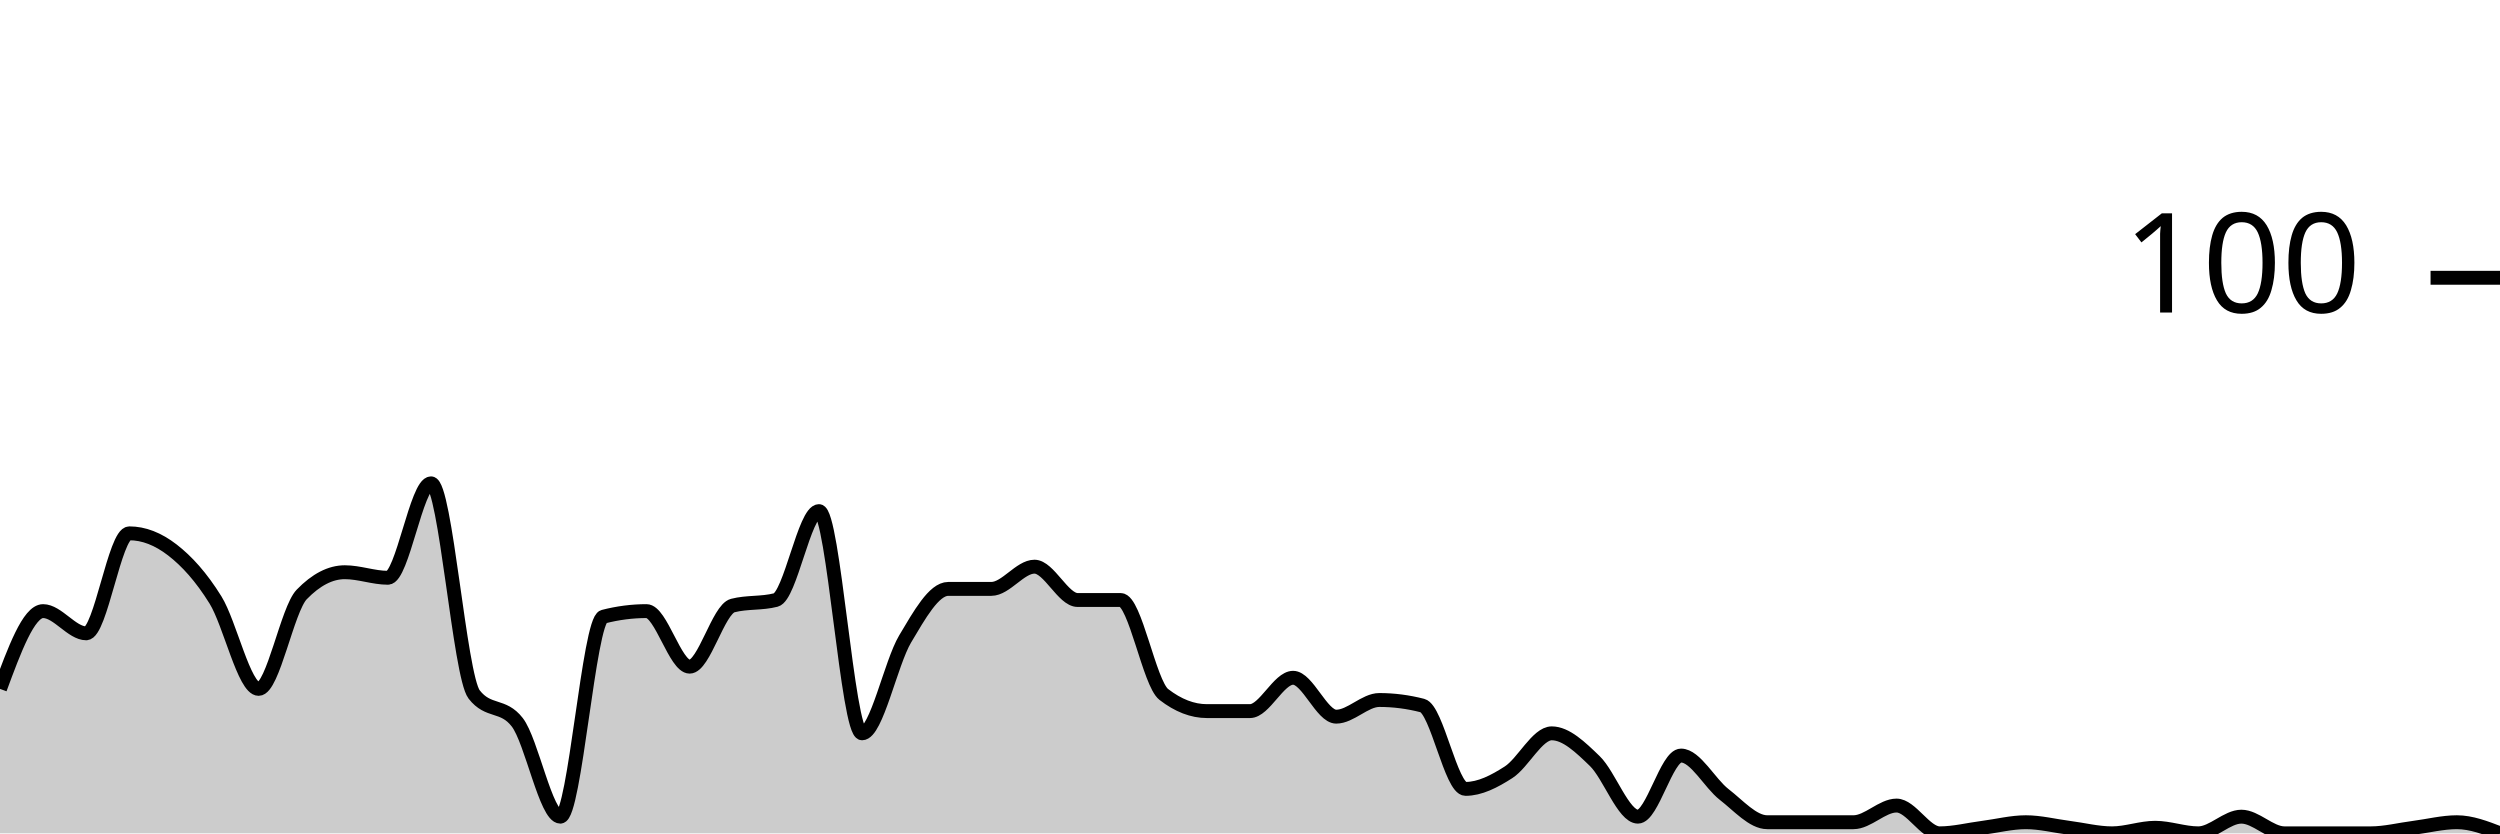
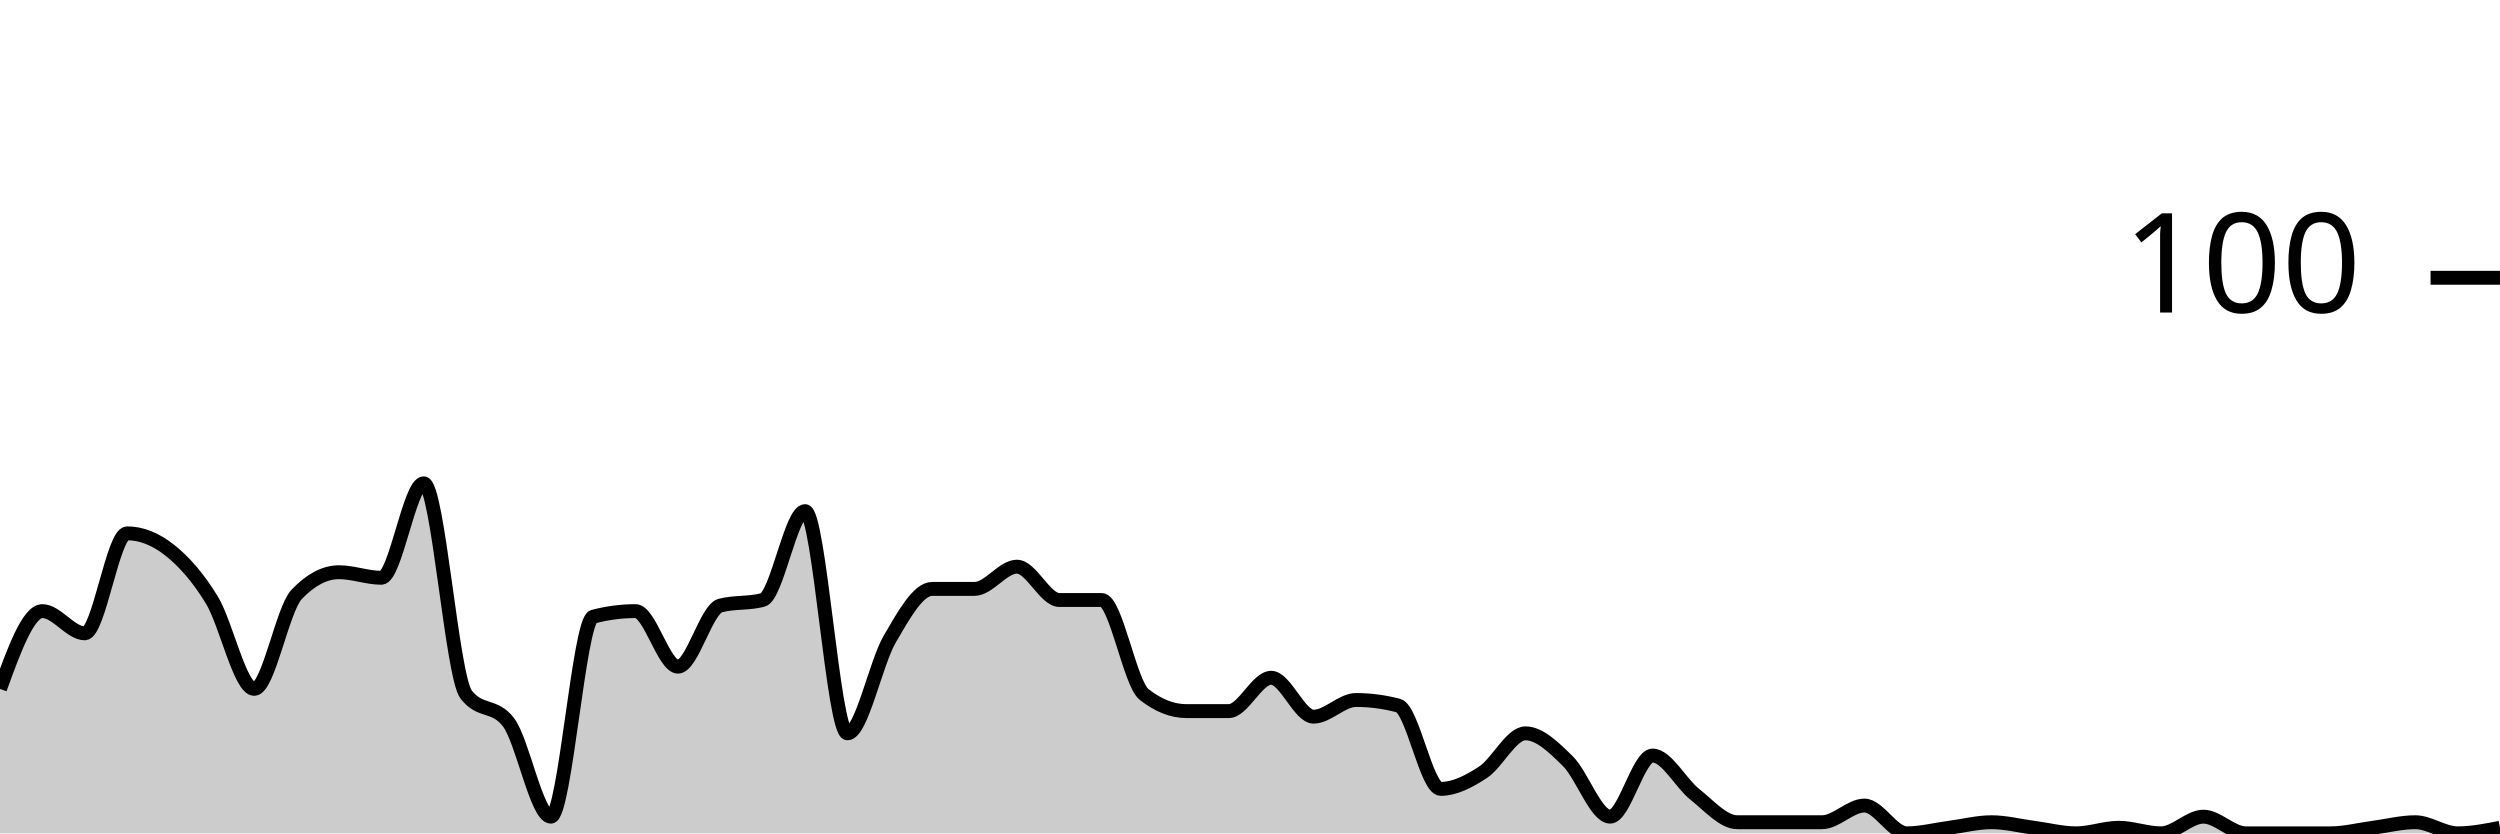
<svg xmlns="http://www.w3.org/2000/svg" viewBox="0 0 180 60">
  <g transform="translate(0,20)">
-     <path class="area" fill="rgba(0, 0, 0, 0.2)" d="M0,29.6C1.034,26.8,2.069,24,3.103,24C4.138,24,5.172,25.6,6.207,25.6C7.241,25.6,8.276,18.4,9.31,18.4C10.345,18.4,11.379,18.8,12.414,19.6C13.448,20.4,14.483,21.533,15.517,23.2C16.552,24.867,17.586,29.6,18.621,29.6C19.655,29.6,20.69,23.867,21.724,22.8C22.759,21.733,23.793,21.2,24.828,21.2C25.862,21.2,26.897,21.6,27.931,21.6C28.966,21.6,30,14.8,31.034,14.8C32.069,14.8,33.103,28.667,34.138,30C35.172,31.333,36.207,30.667,37.241,32C38.276,33.333,39.31,38.8,40.345,38.8C41.379,38.8,42.414,24.667,43.448,24.4C44.483,24.133,45.517,24,46.552,24C47.586,24,48.621,28,49.655,28C50.69,28,51.724,23.867,52.759,23.6C53.793,23.333,54.828,23.467,55.862,23.2C56.897,22.933,57.931,16.8,58.966,16.8C60,16.8,61.034,32.8,62.069,32.8C63.103,32.8,64.138,27.733,65.172,26C66.207,24.267,67.241,22.4,68.276,22.4C69.31,22.4,70.345,22.4,71.379,22.4C72.414,22.4,73.448,20.8,74.483,20.8C75.517,20.8,76.552,23.2,77.586,23.2C78.621,23.2,79.655,23.2,80.69,23.2C81.724,23.2,82.759,29.2,83.793,30C84.828,30.8,85.862,31.2,86.897,31.2C87.931,31.2,88.966,31.2,90,31.2C91.034,31.2,92.069,28.8,93.103,28.8C94.138,28.8,95.172,31.6,96.207,31.6C97.241,31.6,98.276,30.4,99.31,30.4C100.345,30.4,101.379,30.533,102.414,30.8C103.448,31.067,104.483,36.8,105.517,36.8C106.552,36.8,107.586,36.267,108.621,35.6C109.655,34.933,110.69,32.8,111.724,32.8C112.759,32.8,113.793,33.8,114.828,34.8C115.862,35.8,116.897,38.8,117.931,38.8C118.966,38.8,120,34.4,121.034,34.4C122.069,34.4,123.103,36.4,124.138,37.2C125.172,38,126.207,39.2,127.241,39.2C128.276,39.2,129.31,39.2,130.345,39.2C131.379,39.2,132.414,39.2,133.448,39.2C134.483,39.2,135.517,38,136.552,38C137.586,38,138.621,40,139.655,40C140.69,40,141.724,39.733,142.759,39.6C143.793,39.467,144.828,39.2,145.862,39.2C146.897,39.2,147.931,39.467,148.966,39.6C150,39.733,151.034,40,152.069,40C153.103,40,154.138,39.6,155.172,39.6C156.207,39.6,157.241,40,158.276,40C159.31,40,160.345,38.8,161.379,38.8C162.414,38.8,163.448,40,164.483,40C165.517,40,166.552,40,167.586,40C168.621,40,169.655,40,170.69,40C171.724,40,172.759,39.733,173.793,39.6C174.828,39.467,175.862,39.2,176.897,39.2C177.931,39.2,178.966,39.6,180,40L180,40C178.966,40,177.931,40,176.897,40C175.862,40,174.828,40,173.793,40C172.759,40,171.724,40,170.69,40C169.655,40,168.621,40,167.586,40C166.552,40,165.517,40,164.483,40C163.448,40,162.414,40,161.379,40C160.345,40,159.31,40,158.276,40C157.241,40,156.207,40,155.172,40C154.138,40,153.103,40,152.069,40C151.034,40,150,40,148.966,40C147.931,40,146.897,40,145.862,40C144.828,40,143.793,40,142.759,40C141.724,40,140.69,40,139.655,40C138.621,40,137.586,40,136.552,40C135.517,40,134.483,40,133.448,40C132.414,40,131.379,40,130.345,40C129.31,40,128.276,40,127.241,40C126.207,40,125.172,40,124.138,40C123.103,40,122.069,40,121.034,40C120,40,118.966,40,117.931,40C116.897,40,115.862,40,114.828,40C113.793,40,112.759,40,111.724,40C110.69,40,109.655,40,108.621,40C107.586,40,106.552,40,105.517,40C104.483,40,103.448,40,102.414,40C101.379,40,100.345,40,99.31,40C98.276,40,97.241,40,96.207,40C95.172,40,94.138,40,93.103,40C92.069,40,91.034,40,90,40C88.966,40,87.931,40,86.897,40C85.862,40,84.828,40,83.793,40C82.759,40,81.724,40,80.69,40C79.655,40,78.621,40,77.586,40C76.552,40,75.517,40,74.483,40C73.448,40,72.414,40,71.379,40C70.345,40,69.31,40,68.276,40C67.241,40,66.207,40,65.172,40C64.138,40,63.103,40,62.069,40C61.034,40,60,40,58.966,40C57.931,40,56.897,40,55.862,40C54.828,40,53.793,40,52.759,40C51.724,40,50.69,40,49.655,40C48.621,40,47.586,40,46.552,40C45.517,40,44.483,40,43.448,40C42.414,40,41.379,40,40.345,40C39.31,40,38.276,40,37.241,40C36.207,40,35.172,40,34.138,40C33.103,40,32.069,40,31.034,40C30,40,28.966,40,27.931,40C26.897,40,25.862,40,24.828,40C23.793,40,22.759,40,21.724,40C20.69,40,19.655,40,18.621,40C17.586,40,16.552,40,15.517,40C14.483,40,13.448,40,12.414,40C11.379,40,10.345,40,9.31,40C8.276,40,7.241,40,6.207,40C5.172,40,4.138,40,3.103,40C2.069,40,1.034,40,0,40Z" />
-     <path class="line" stroke="black" fill="none" d="M0,29.6C1.034,26.8,2.069,24,3.103,24C4.138,24,5.172,25.6,6.207,25.6C7.241,25.6,8.276,18.4,9.31,18.4C10.345,18.4,11.379,18.8,12.414,19.6C13.448,20.4,14.483,21.533,15.517,23.2C16.552,24.867,17.586,29.6,18.621,29.6C19.655,29.6,20.69,23.867,21.724,22.8C22.759,21.733,23.793,21.2,24.828,21.2C25.862,21.2,26.897,21.6,27.931,21.6C28.966,21.6,30,14.8,31.034,14.8C32.069,14.8,33.103,28.667,34.138,30C35.172,31.333,36.207,30.667,37.241,32C38.276,33.333,39.31,38.8,40.345,38.8C41.379,38.8,42.414,24.667,43.448,24.4C44.483,24.133,45.517,24,46.552,24C47.586,24,48.621,28,49.655,28C50.69,28,51.724,23.867,52.759,23.6C53.793,23.333,54.828,23.467,55.862,23.2C56.897,22.933,57.931,16.8,58.966,16.8C60,16.8,61.034,32.8,62.069,32.8C63.103,32.8,64.138,27.733,65.172,26C66.207,24.267,67.241,22.4,68.276,22.4C69.31,22.4,70.345,22.4,71.379,22.4C72.414,22.4,73.448,20.8,74.483,20.8C75.517,20.8,76.552,23.2,77.586,23.2C78.621,23.2,79.655,23.2,80.69,23.2C81.724,23.2,82.759,29.2,83.793,30C84.828,30.8,85.862,31.2,86.897,31.2C87.931,31.2,88.966,31.2,90,31.2C91.034,31.2,92.069,28.8,93.103,28.8C94.138,28.8,95.172,31.6,96.207,31.6C97.241,31.6,98.276,30.4,99.31,30.4C100.345,30.4,101.379,30.533,102.414,30.8C103.448,31.067,104.483,36.8,105.517,36.8C106.552,36.8,107.586,36.267,108.621,35.6C109.655,34.933,110.69,32.8,111.724,32.8C112.759,32.8,113.793,33.8,114.828,34.8C115.862,35.8,116.897,38.8,117.931,38.8C118.966,38.8,120,34.4,121.034,34.4C122.069,34.4,123.103,36.4,124.138,37.2C125.172,38,126.207,39.2,127.241,39.2C128.276,39.2,129.31,39.2,130.345,39.2C131.379,39.2,132.414,39.2,133.448,39.2C134.483,39.2,135.517,38,136.552,38C137.586,38,138.621,40,139.655,40C140.69,40,141.724,39.733,142.759,39.6C143.793,39.467,144.828,39.2,145.862,39.2C146.897,39.2,147.931,39.467,148.966,39.6C150,39.733,151.034,40,152.069,40C153.103,40,154.138,39.6,155.172,39.6C156.207,39.6,157.241,40,158.276,40C159.31,40,160.345,38.8,161.379,38.8C162.414,38.8,163.448,40,164.483,40C165.517,40,166.552,40,167.586,40C168.621,40,169.655,40,170.69,40C171.724,40,172.759,39.733,173.793,39.6C174.828,39.467,175.862,39.2,176.897,39.2C177.931,39.2,178.966,39.6,180,40" />
+     <path class="area" fill="rgba(0, 0, 0, 0.2)" d="M0,29.6C1.017,26.8,2.034,24,3.051,24C4.068,24,5.085,25.6,6.102,25.6C7.119,25.6,8.136,18.4,9.153,18.4C10.169,18.4,11.186,18.8,12.203,19.6C13.22,20.4,14.237,21.533,15.254,23.2C16.271,24.867,17.288,29.6,18.305,29.6C19.322,29.6,20.339,23.867,21.356,22.8C22.373,21.733,23.39,21.2,24.407,21.2C25.424,21.2,26.441,21.6,27.458,21.6C28.475,21.6,29.492,14.8,30.508,14.8C31.525,14.8,32.542,28.667,33.559,30C34.576,31.333,35.593,30.667,36.61,32C37.627,33.333,38.644,38.8,39.661,38.8C40.678,38.8,41.695,24.667,42.712,24.4C43.729,24.133,44.746,24,45.763,24C46.78,24,47.797,28,48.814,28C49.831,28,50.847,23.867,51.864,23.6C52.881,23.333,53.898,23.467,54.915,23.2C55.932,22.933,56.949,16.8,57.966,16.8C58.983,16.8,60,32.8,61.017,32.8C62.034,32.8,63.051,27.733,64.068,26C65.085,24.267,66.102,22.4,67.119,22.4C68.136,22.4,69.153,22.4,70.169,22.4C71.186,22.4,72.203,20.8,73.22,20.8C74.237,20.8,75.254,23.2,76.271,23.2C77.288,23.2,78.305,23.2,79.322,23.2C80.339,23.2,81.356,29.2,82.373,30C83.39,30.8,84.407,31.2,85.424,31.2C86.441,31.2,87.458,31.2,88.475,31.2C89.492,31.2,90.508,28.8,91.525,28.8C92.542,28.8,93.559,31.6,94.576,31.6C95.593,31.6,96.61,30.4,97.627,30.4C98.644,30.4,99.661,30.533,100.678,30.8C101.695,31.067,102.712,36.8,103.729,36.8C104.746,36.8,105.763,36.267,106.78,35.6C107.797,34.933,108.814,32.8,109.831,32.8C110.847,32.8,111.864,33.8,112.881,34.8C113.898,35.8,114.915,38.8,115.932,38.8C116.949,38.8,117.966,34.4,118.983,34.4C120,34.4,121.017,36.4,122.034,37.2C123.051,38,124.068,39.2,125.085,39.2C126.102,39.2,127.119,39.2,128.136,39.2C129.153,39.2,130.169,39.2,131.186,39.2C132.203,39.2,133.22,38,134.237,38C135.254,38,136.271,40,137.288,40C138.305,40,139.322,39.733,140.339,39.6C141.356,39.467,142.373,39.2,143.39,39.2C144.407,39.2,145.424,39.467,146.441,39.6C147.458,39.733,148.475,40,149.492,40C150.508,40,151.525,39.6,152.542,39.6C153.559,39.6,154.576,40,155.593,40C156.61,40,157.627,38.8,158.644,38.8C159.661,38.8,160.678,40,161.695,40C162.712,40,163.729,40,164.746,40C165.763,40,166.78,40,167.797,40C168.814,40,169.831,39.733,170.847,39.6C171.864,39.467,172.881,39.2,173.898,39.2C174.915,39.2,175.932,40,176.949,40C177.966,40,178.983,39.8,180,39.6L180,40C178.983,40,177.966,40,176.949,40C175.932,40,174.915,40,173.898,40C172.881,40,171.864,40,170.847,40C169.831,40,168.814,40,167.797,40C166.78,40,165.763,40,164.746,40C163.729,40,162.712,40,161.695,40C160.678,40,159.661,40,158.644,40C157.627,40,156.61,40,155.593,40C154.576,40,153.559,40,152.542,40C151.525,40,150.508,40,149.492,40C148.475,40,147.458,40,146.441,40C145.424,40,144.407,40,143.39,40C142.373,40,141.356,40,140.339,40C139.322,40,138.305,40,137.288,40C136.271,40,135.254,40,134.237,40C133.22,40,132.203,40,131.186,40C130.169,40,129.153,40,128.136,40C127.119,40,126.102,40,125.085,40C124.068,40,123.051,40,122.034,40C121.017,40,120,40,118.983,40C117.966,40,116.949,40,115.932,40C114.915,40,113.898,40,112.881,40C111.864,40,110.847,40,109.831,40C108.814,40,107.797,40,106.78,40C105.763,40,104.746,40,103.729,40C102.712,40,101.695,40,100.678,40C99.661,40,98.644,40,97.627,40C96.61,40,95.593,40,94.576,40C93.559,40,92.542,40,91.525,40C90.508,40,89.492,40,88.475,40C87.458,40,86.441,40,85.424,40C84.407,40,83.39,40,82.373,40C81.356,40,80.339,40,79.322,40C78.305,40,77.288,40,76.271,40C75.254,40,74.237,40,73.22,40C72.203,40,71.186,40,70.169,40C69.153,40,68.136,40,67.119,40C66.102,40,65.085,40,64.068,40C63.051,40,62.034,40,61.017,40C60,40,58.983,40,57.966,40C56.949,40,55.932,40,54.915,40C53.898,40,52.881,40,51.864,40C50.847,40,49.831,40,48.814,40C47.797,40,46.78,40,45.763,40C44.746,40,43.729,40,42.712,40C41.695,40,40.678,40,39.661,40C38.644,40,37.627,40,36.61,40C35.593,40,34.576,40,33.559,40C32.542,40,31.525,40,30.508,40C29.492,40,28.475,40,27.458,40C26.441,40,25.424,40,24.407,40C23.39,40,22.373,40,21.356,40C20.339,40,19.322,40,18.305,40C17.288,40,16.271,40,15.254,40C14.237,40,13.22,40,12.203,40C11.186,40,10.169,40,9.153,40C8.136,40,7.119,40,6.102,40C5.085,40,4.068,40,3.051,40C2.034,40,1.017,40,0,40Z" />
+     <path class="line" stroke="black" fill="none" d="M0,29.6C1.017,26.8,2.034,24,3.051,24C4.068,24,5.085,25.6,6.102,25.6C7.119,25.6,8.136,18.4,9.153,18.4C10.169,18.4,11.186,18.8,12.203,19.6C13.22,20.4,14.237,21.533,15.254,23.2C16.271,24.867,17.288,29.6,18.305,29.6C19.322,29.6,20.339,23.867,21.356,22.8C22.373,21.733,23.39,21.2,24.407,21.2C25.424,21.2,26.441,21.6,27.458,21.6C28.475,21.6,29.492,14.8,30.508,14.8C31.525,14.8,32.542,28.667,33.559,30C34.576,31.333,35.593,30.667,36.61,32C37.627,33.333,38.644,38.8,39.661,38.8C40.678,38.8,41.695,24.667,42.712,24.4C43.729,24.133,44.746,24,45.763,24C46.78,24,47.797,28,48.814,28C49.831,28,50.847,23.867,51.864,23.6C52.881,23.333,53.898,23.467,54.915,23.2C55.932,22.933,56.949,16.8,57.966,16.8C58.983,16.8,60,32.8,61.017,32.8C62.034,32.8,63.051,27.733,64.068,26C65.085,24.267,66.102,22.4,67.119,22.4C68.136,22.4,69.153,22.4,70.169,22.4C71.186,22.4,72.203,20.8,73.22,20.8C74.237,20.8,75.254,23.2,76.271,23.2C77.288,23.2,78.305,23.2,79.322,23.2C80.339,23.2,81.356,29.2,82.373,30C83.39,30.8,84.407,31.2,85.424,31.2C86.441,31.2,87.458,31.2,88.475,31.2C89.492,31.2,90.508,28.8,91.525,28.8C92.542,28.8,93.559,31.6,94.576,31.6C95.593,31.6,96.61,30.4,97.627,30.4C98.644,30.4,99.661,30.533,100.678,30.8C101.695,31.067,102.712,36.8,103.729,36.8C104.746,36.8,105.763,36.267,106.78,35.6C107.797,34.933,108.814,32.8,109.831,32.8C110.847,32.8,111.864,33.8,112.881,34.8C113.898,35.8,114.915,38.8,115.932,38.8C116.949,38.8,117.966,34.4,118.983,34.4C120,34.4,121.017,36.4,122.034,37.2C123.051,38,124.068,39.2,125.085,39.2C126.102,39.2,127.119,39.2,128.136,39.2C129.153,39.2,130.169,39.2,131.186,39.2C132.203,39.2,133.22,38,134.237,38C135.254,38,136.271,40,137.288,40C138.305,40,139.322,39.733,140.339,39.6C141.356,39.467,142.373,39.2,143.39,39.2C144.407,39.2,145.424,39.467,146.441,39.6C147.458,39.733,148.475,40,149.492,40C150.508,40,151.525,39.6,152.542,39.6C153.559,39.6,154.576,40,155.593,40C156.61,40,157.627,38.8,158.644,38.8C159.661,38.8,160.678,40,161.695,40C162.712,40,163.729,40,164.746,40C165.763,40,166.78,40,167.797,40C168.814,40,169.831,39.733,170.847,39.6C171.864,39.467,172.881,39.2,173.898,39.2C174.915,39.2,175.932,40,176.949,40C177.966,40,178.983,39.8,180,39.6" />
    <path class="axis-ceiling" stroke-width="1" stroke="black" fill="none" d="M175,0L180,0" />
    <text class="axis-ceiling-label" font-family="sans-serif" text-anchor="end" font-size="10px" x="170" y="2.5">100</text>
  </g>
</svg>
